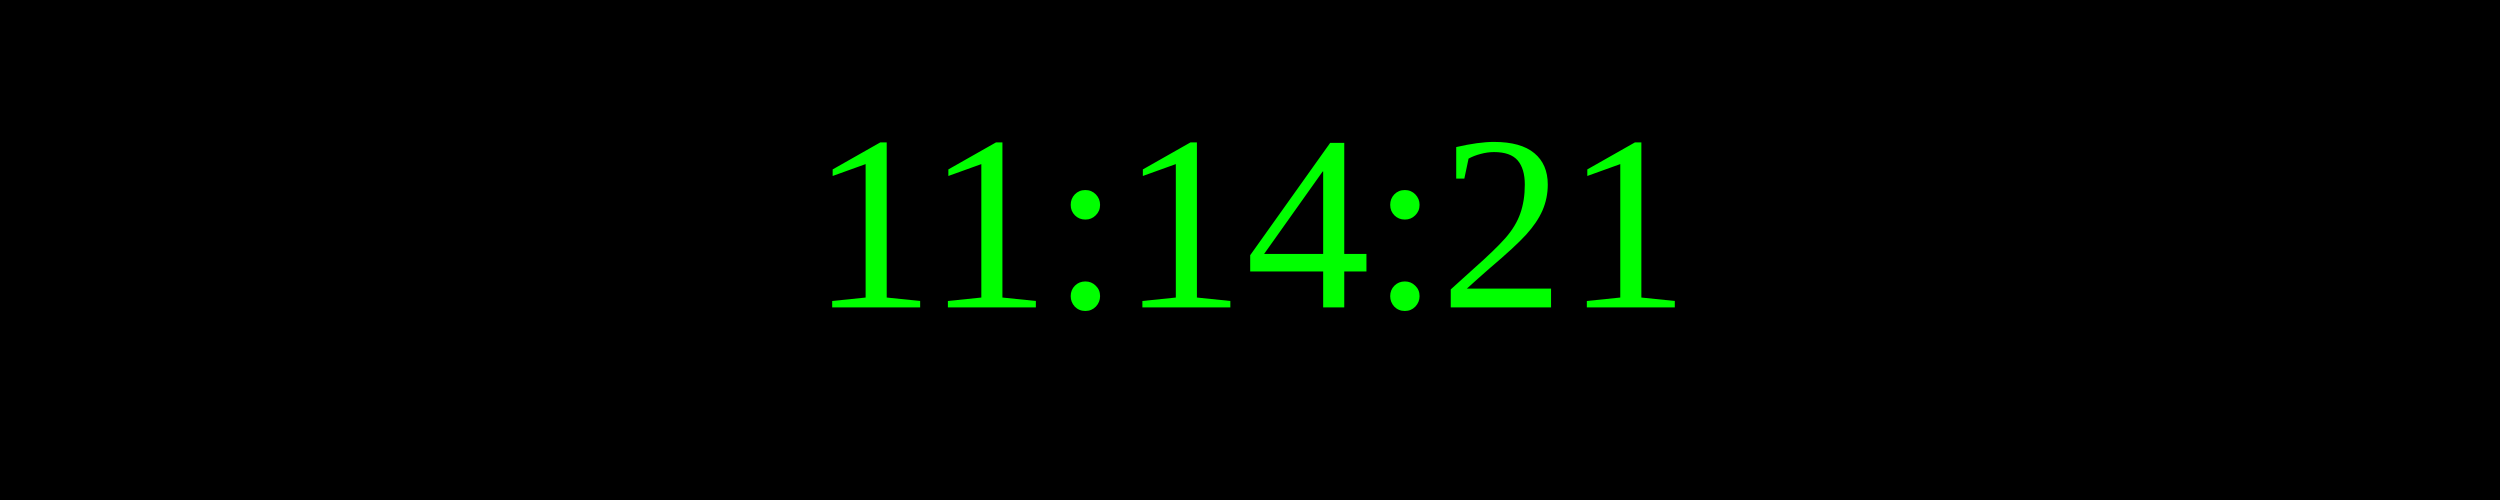
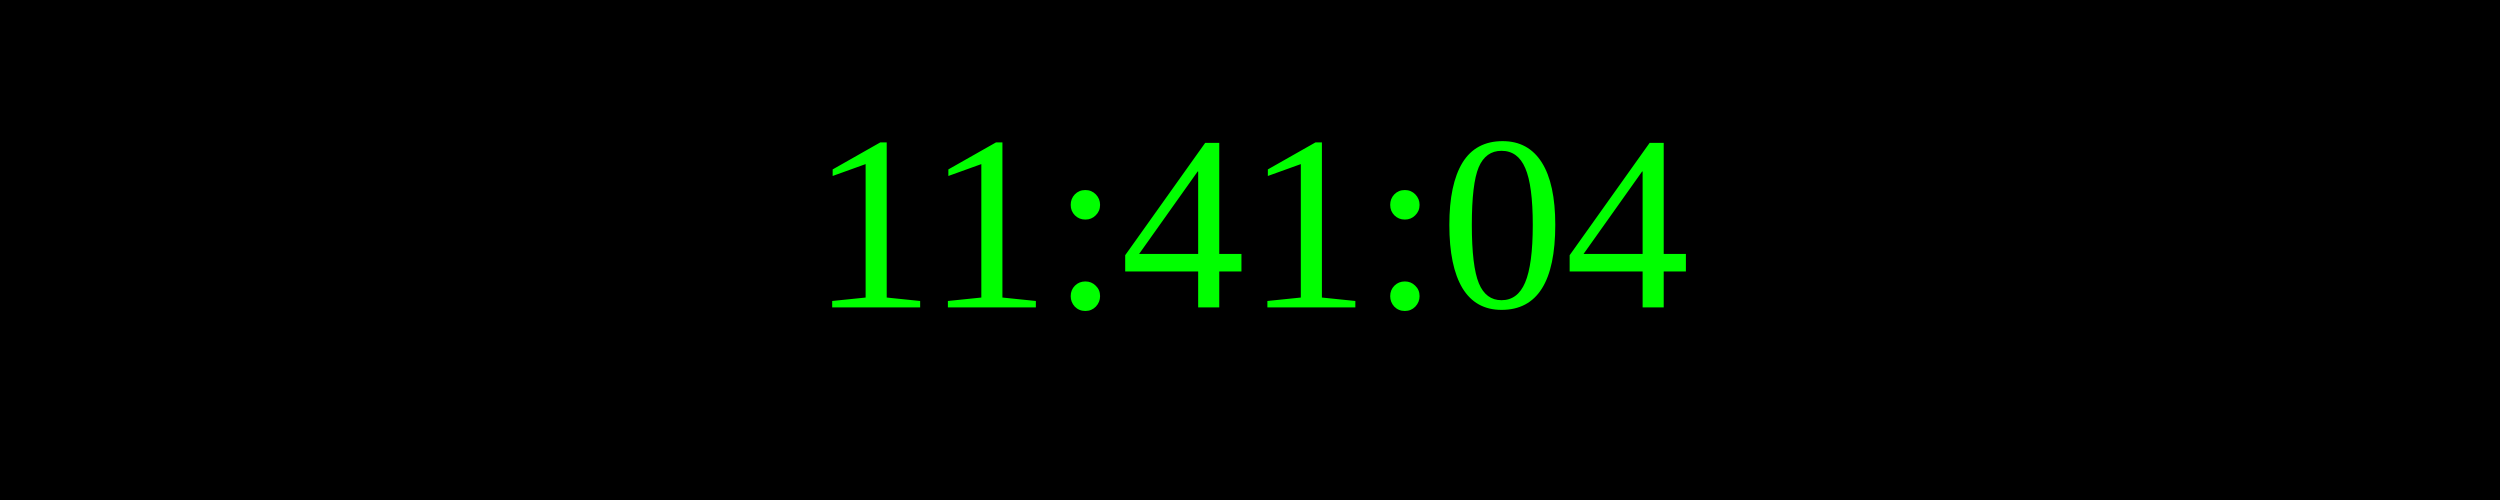
<svg xmlns="http://www.w3.org/2000/svg" width="250" height="50">
  <rect width="100%" height="100%" fill="black" />
  <text x="50%" y="50%" font-size="25" fill="lime" text-anchor="middle" dominant-baseline="middle">
- 11:14:21
+ 11:41:04
</text>
</svg>
